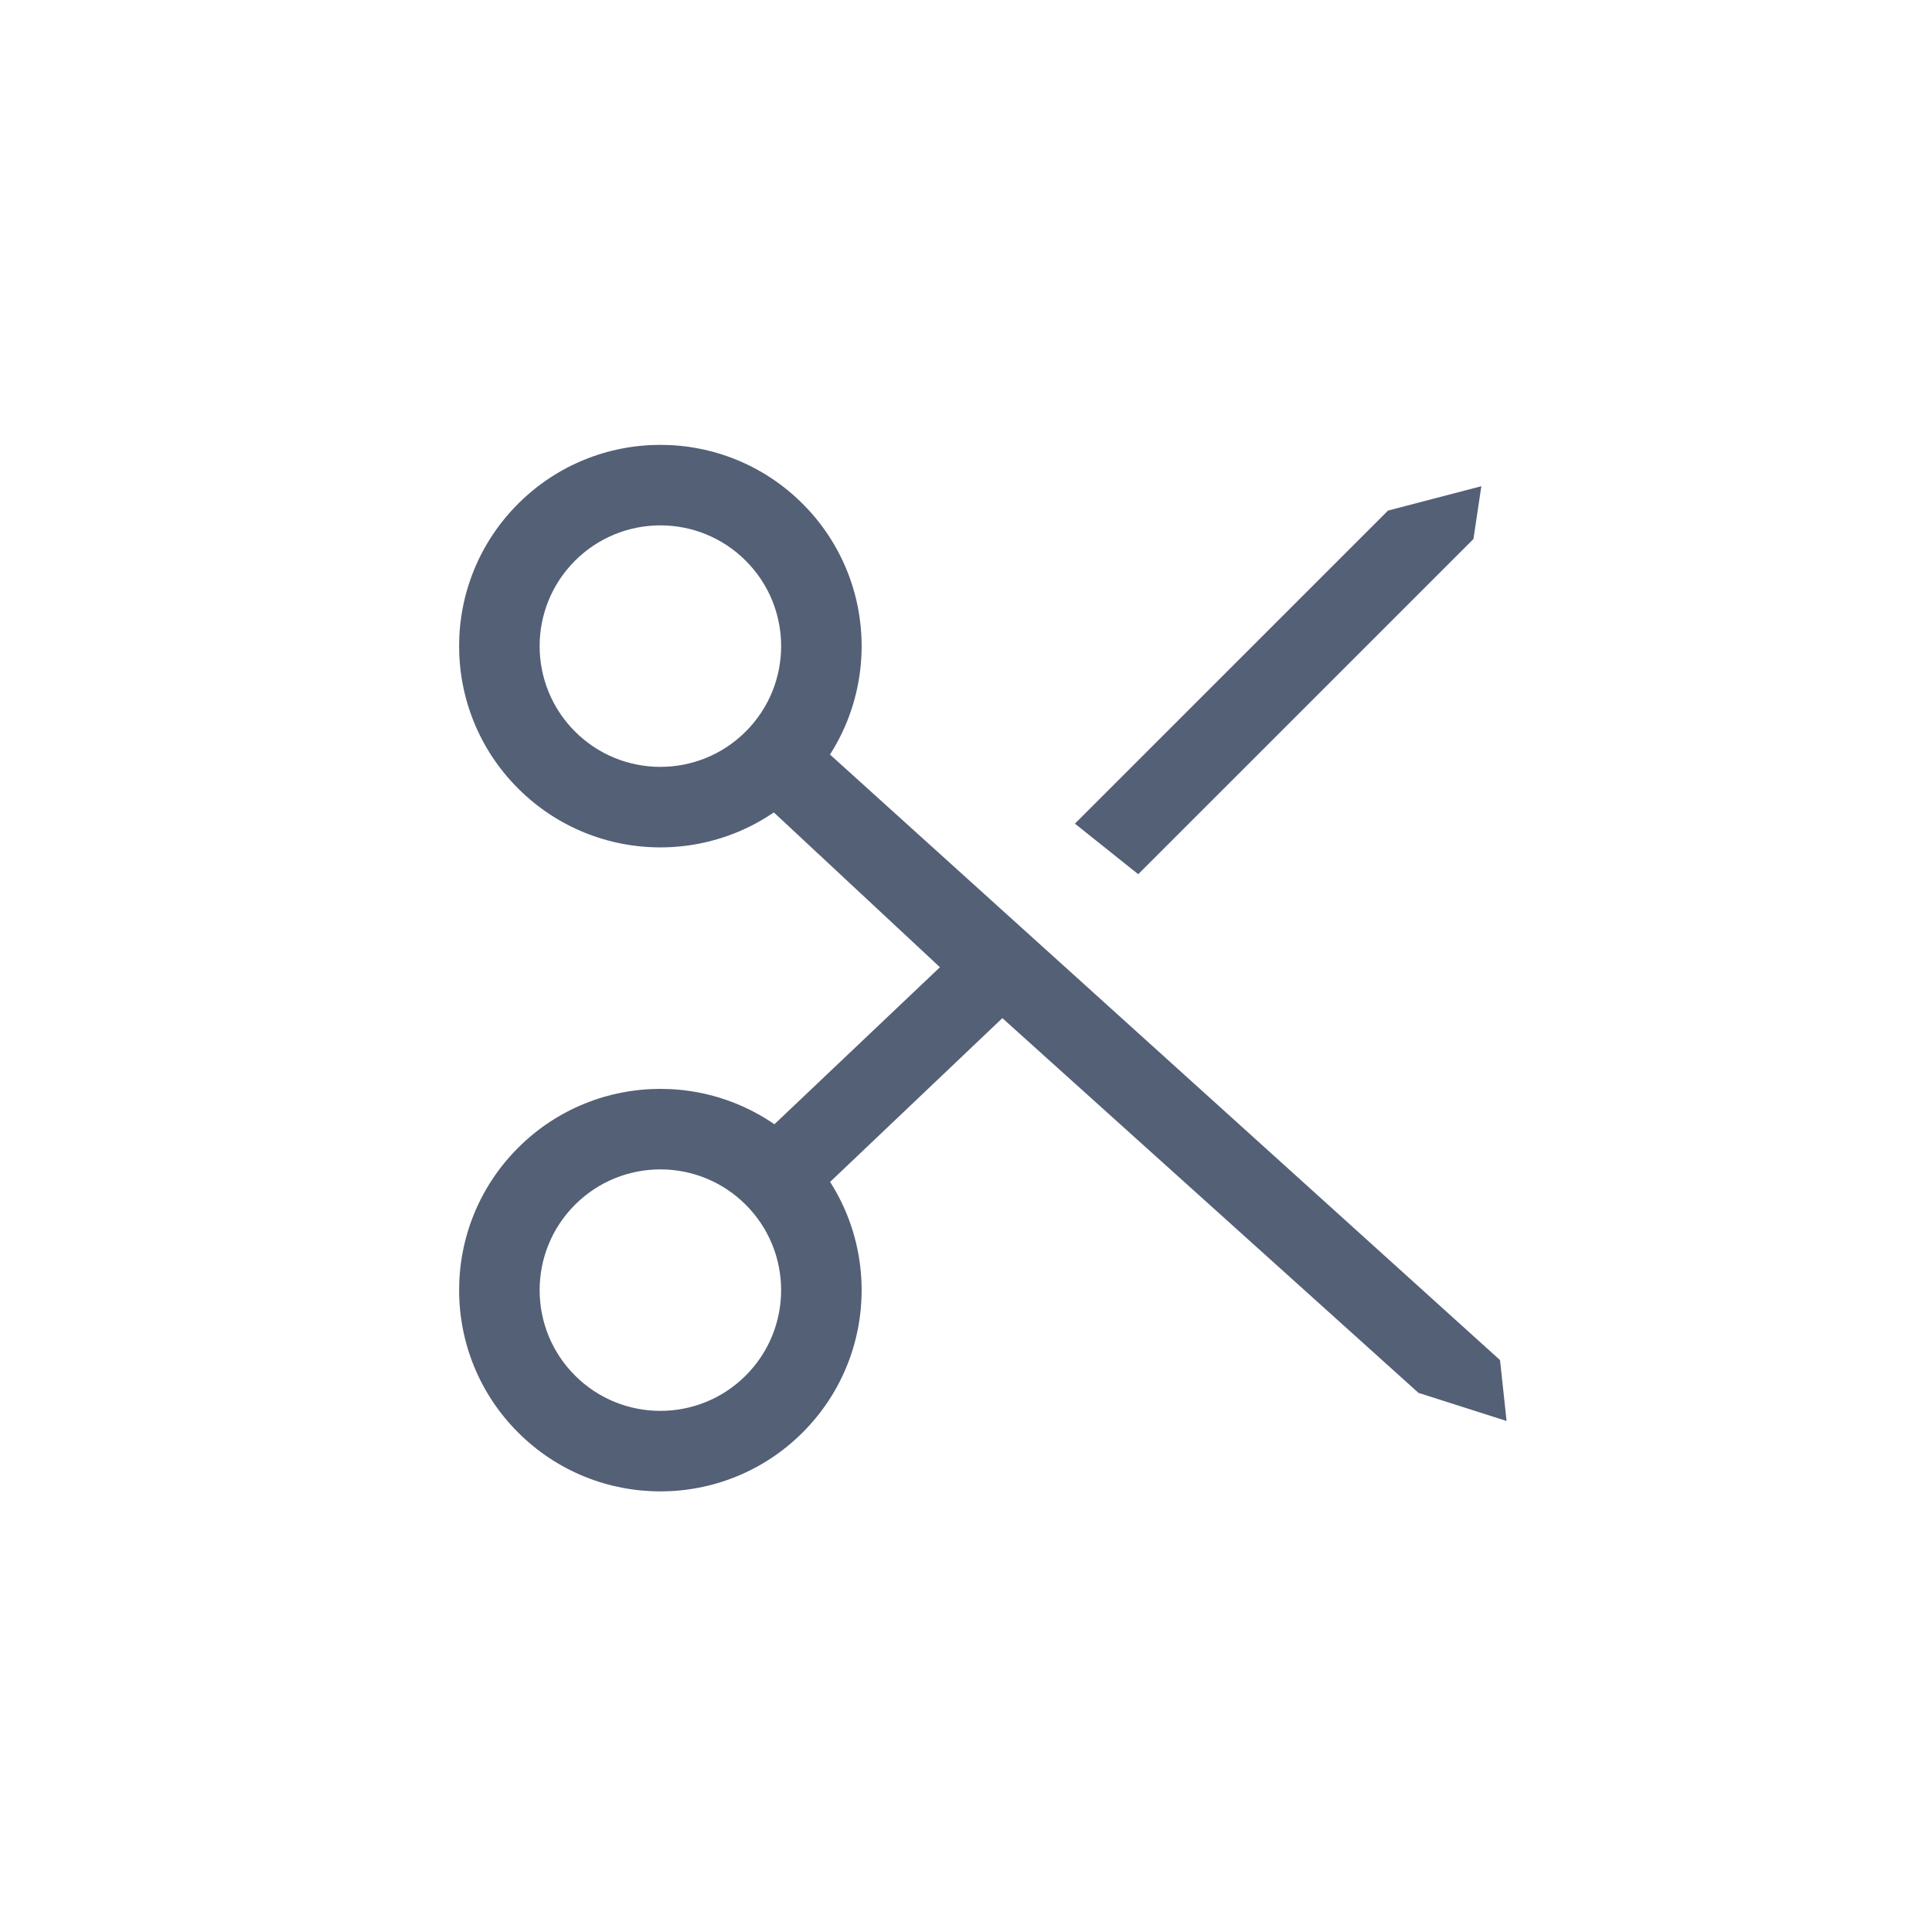
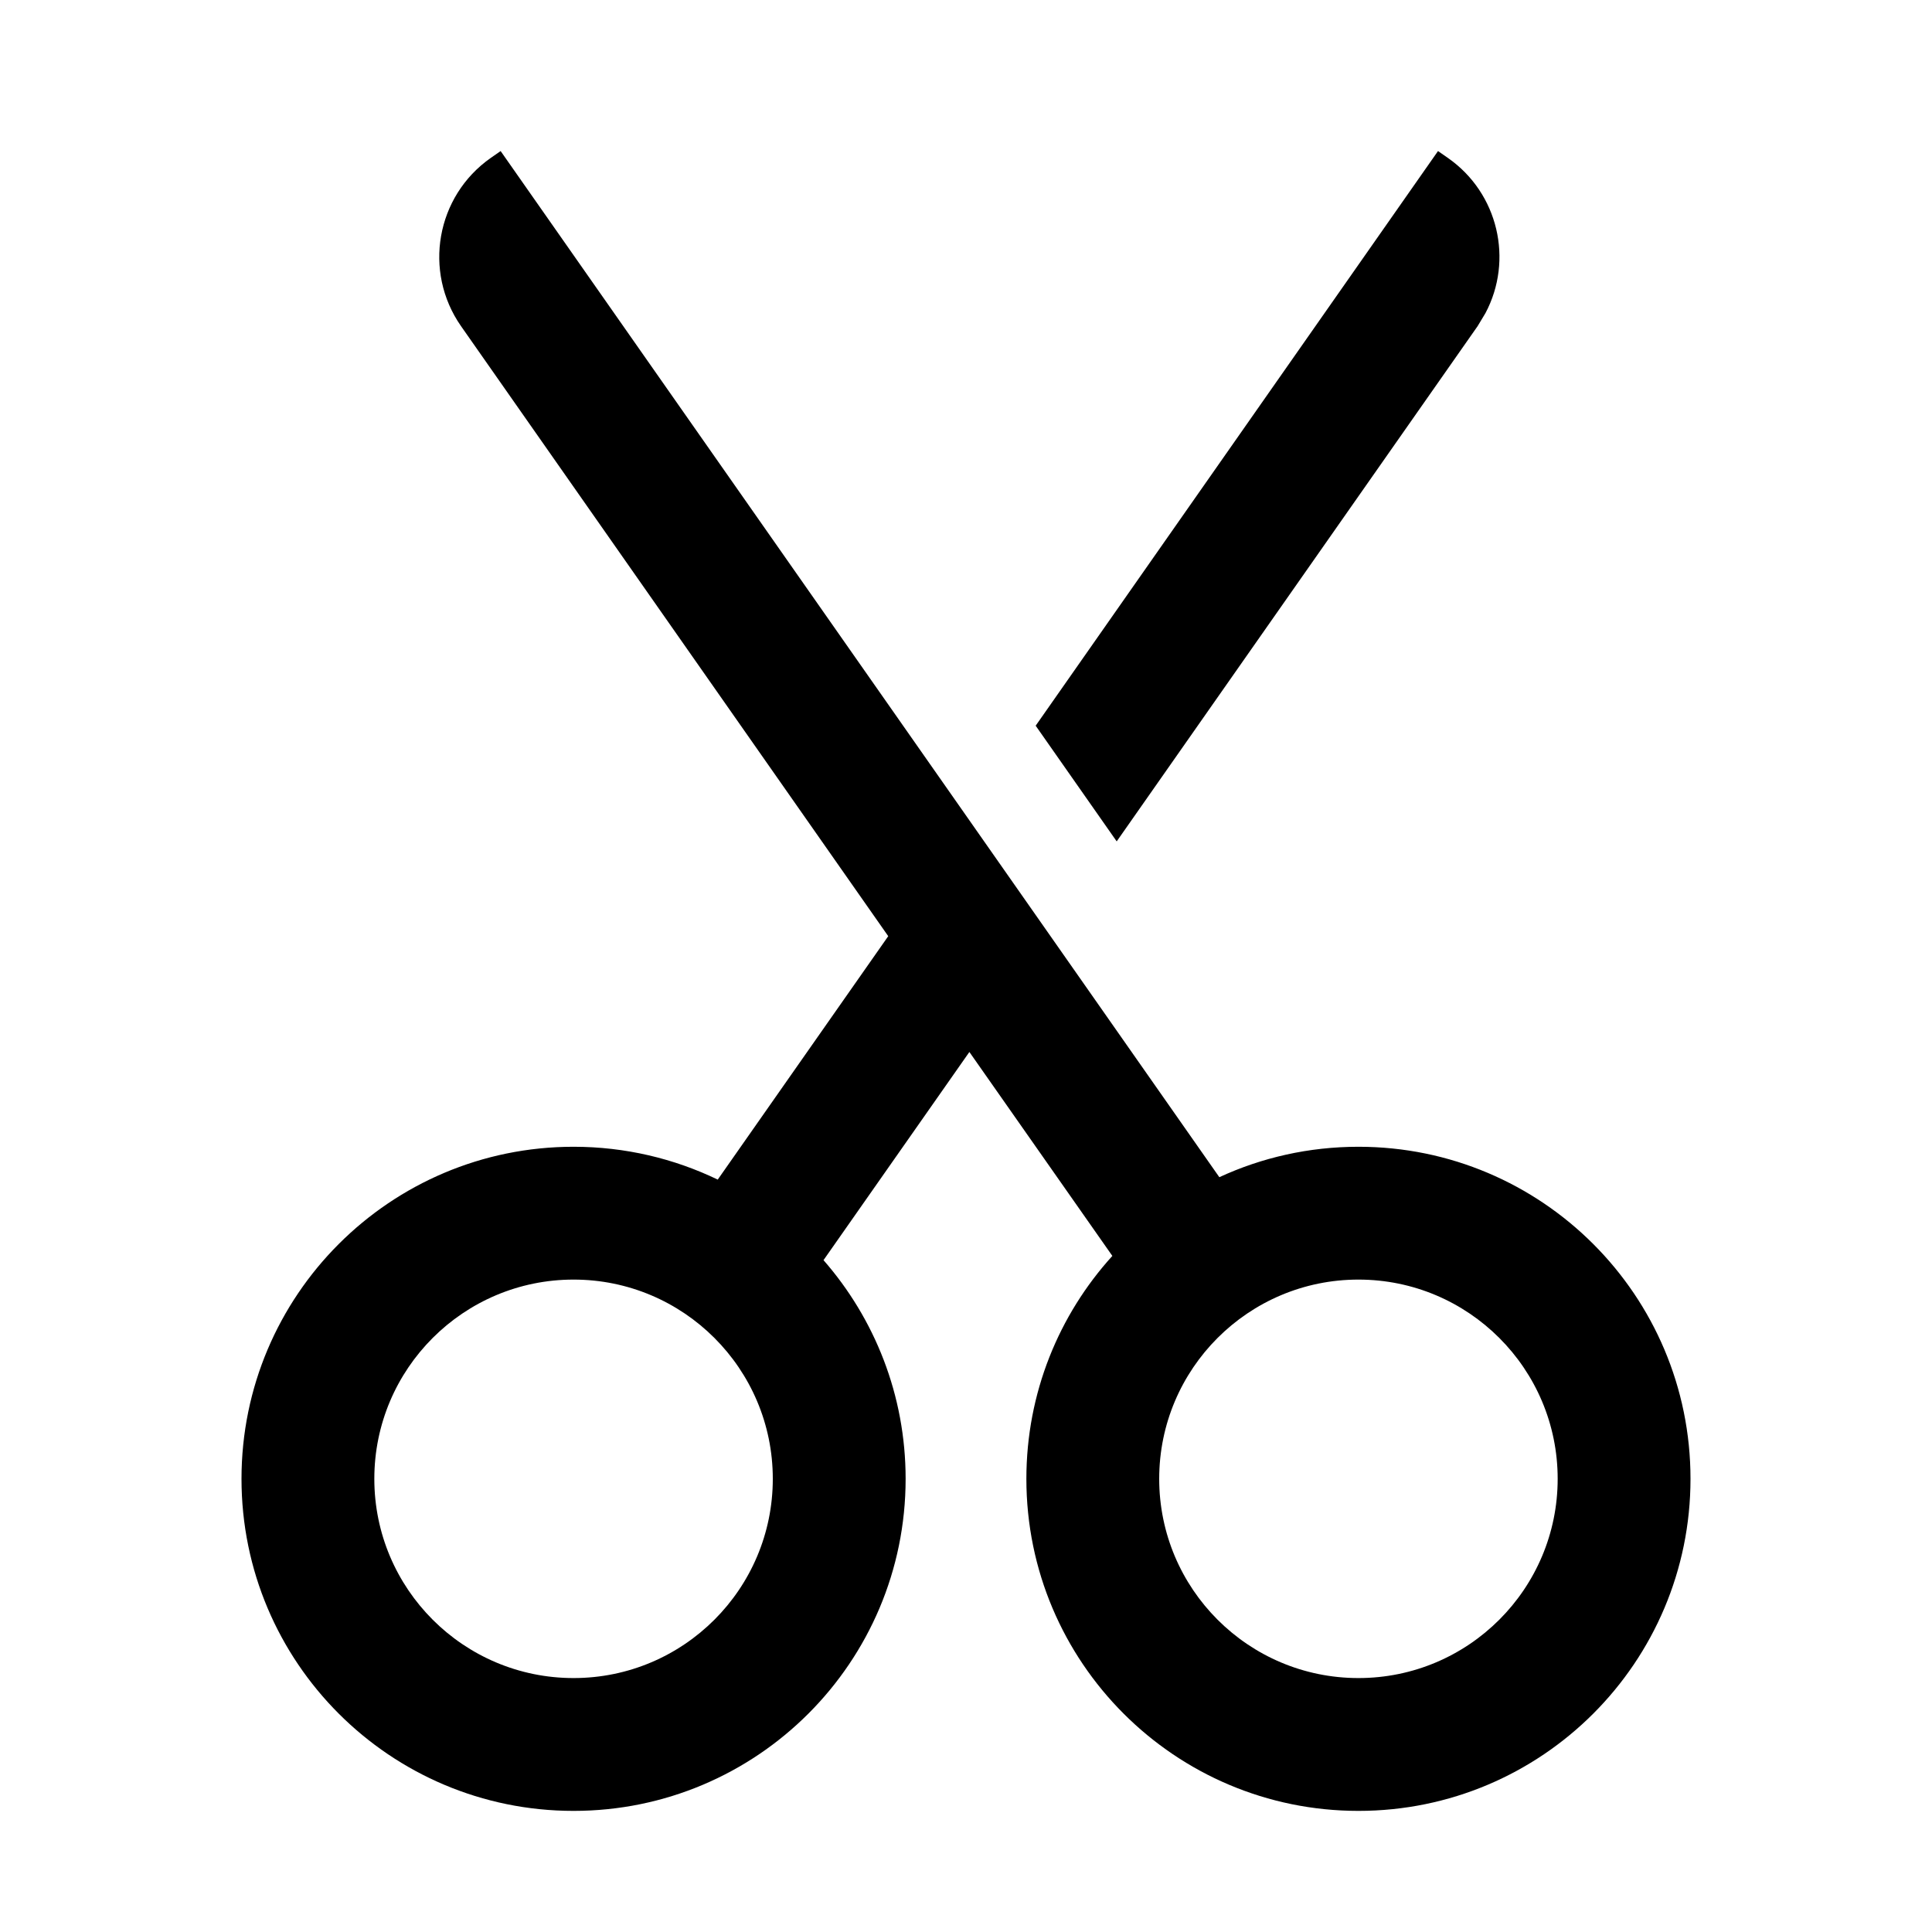
- <svg xmlns="http://www.w3.org/2000/svg" width="24" height="24" viewBox="0 0 24 24">
-   <g fill="#536076" transform="rotate(45 6.379 15.328)">
-     <path d="M5.079,5.488 L7.084,7.492 L4.947,9.382 C4.587,9.177 5.64,10.157 5.627,10.11 L7.837,8.151 L12.841,12.984 L13.922,13.371 L13.867,12.612 L5.774,4.768 C5.832,4.558 4.716,5.693 5.079,5.488 Z M12.845,2.017 L8.822,5.768 L9.586,6.423 L13.893,2.407 L14.014,1.755 L12.845,2.017 Z" transform="rotate(-47 9.443 7.563)" />
-     <path d="M8.163 12.032C9.544 12.032 10.663 13.151 10.663 14.532 10.663 15.912 9.544 17.032 8.163 17.032 6.782 17.032 5.663 15.912 5.663 14.532 5.663 13.151 6.782 12.032 8.163 12.032zM8.163 13.032C7.335 13.032 6.663 13.703 6.663 14.532 6.663 15.36 7.335 16.032 8.163 16.032 8.991 16.032 9.663 15.36 9.663 14.532 9.663 13.703 8.991 13.032 8.163 13.032zM2.506 6.375C3.887 6.375 5.006 7.494 5.006 8.875 5.006 10.256 3.887 11.375 2.506 11.375 1.125 11.375.006 10.256.006 8.875.006 7.494 1.125 6.375 2.506 6.375zM2.506 7.375C1.678 7.375 1.006 8.046 1.006 8.875 1.006 9.703 1.678 10.375 2.506 10.375 3.335 10.375 4.006 9.703 4.006 8.875 4.006 8.046 3.335 7.375 2.506 7.375z" />
-   </g>
+ <svg xmlns="http://www.w3.org/2000/svg" width="16" height="16" viewBox="0 0 16 16">
+   <path fill-rule="evenodd" d="M4.146,1.251 L10.098,9.749 C10.448,9.587 10.839,9.497 11.25,9.497 C12.769,9.497 14,10.728 14,12.247 C14,13.766 12.769,14.997 11.25,14.997 C9.731,14.997 8.5,13.766 8.5,12.247 C8.5,11.537 8.769,10.889 9.212,10.401 L8.028,8.712 L6.82,10.436 C7.243,10.92 7.5,11.554 7.5,12.247 C7.5,13.766 6.269,14.997 4.75,14.997 C3.231,14.997 2,13.766 2,12.247 C2,10.728 3.231,9.497 4.75,9.497 C5.178,9.497 5.583,9.595 5.944,9.769 L7.356,7.753 L3.818,2.701 C3.502,2.248 3.612,1.625 4.064,1.308 L4.146,1.251 Z M4.75,10.597 C3.839,10.597 3.1,11.336 3.1,12.247 C3.1,13.158 3.839,13.897 4.75,13.897 C5.661,13.897 6.4,13.158 6.4,12.247 C6.4,11.336 5.661,10.597 4.75,10.597 Z M11.25,10.597 C10.339,10.597 9.6,11.336 9.6,12.247 C9.6,13.158 10.339,13.897 11.25,13.897 C12.161,13.897 12.9,13.158 12.9,12.247 C12.9,11.336 12.161,10.597 11.25,10.597 Z M11.909,1.251 L11.991,1.308 C12.409,1.6 12.535,2.154 12.302,2.593 L12.237,2.701 L9.248,6.968 L8.577,6.01 L11.909,1.251 Z" />
</svg>
